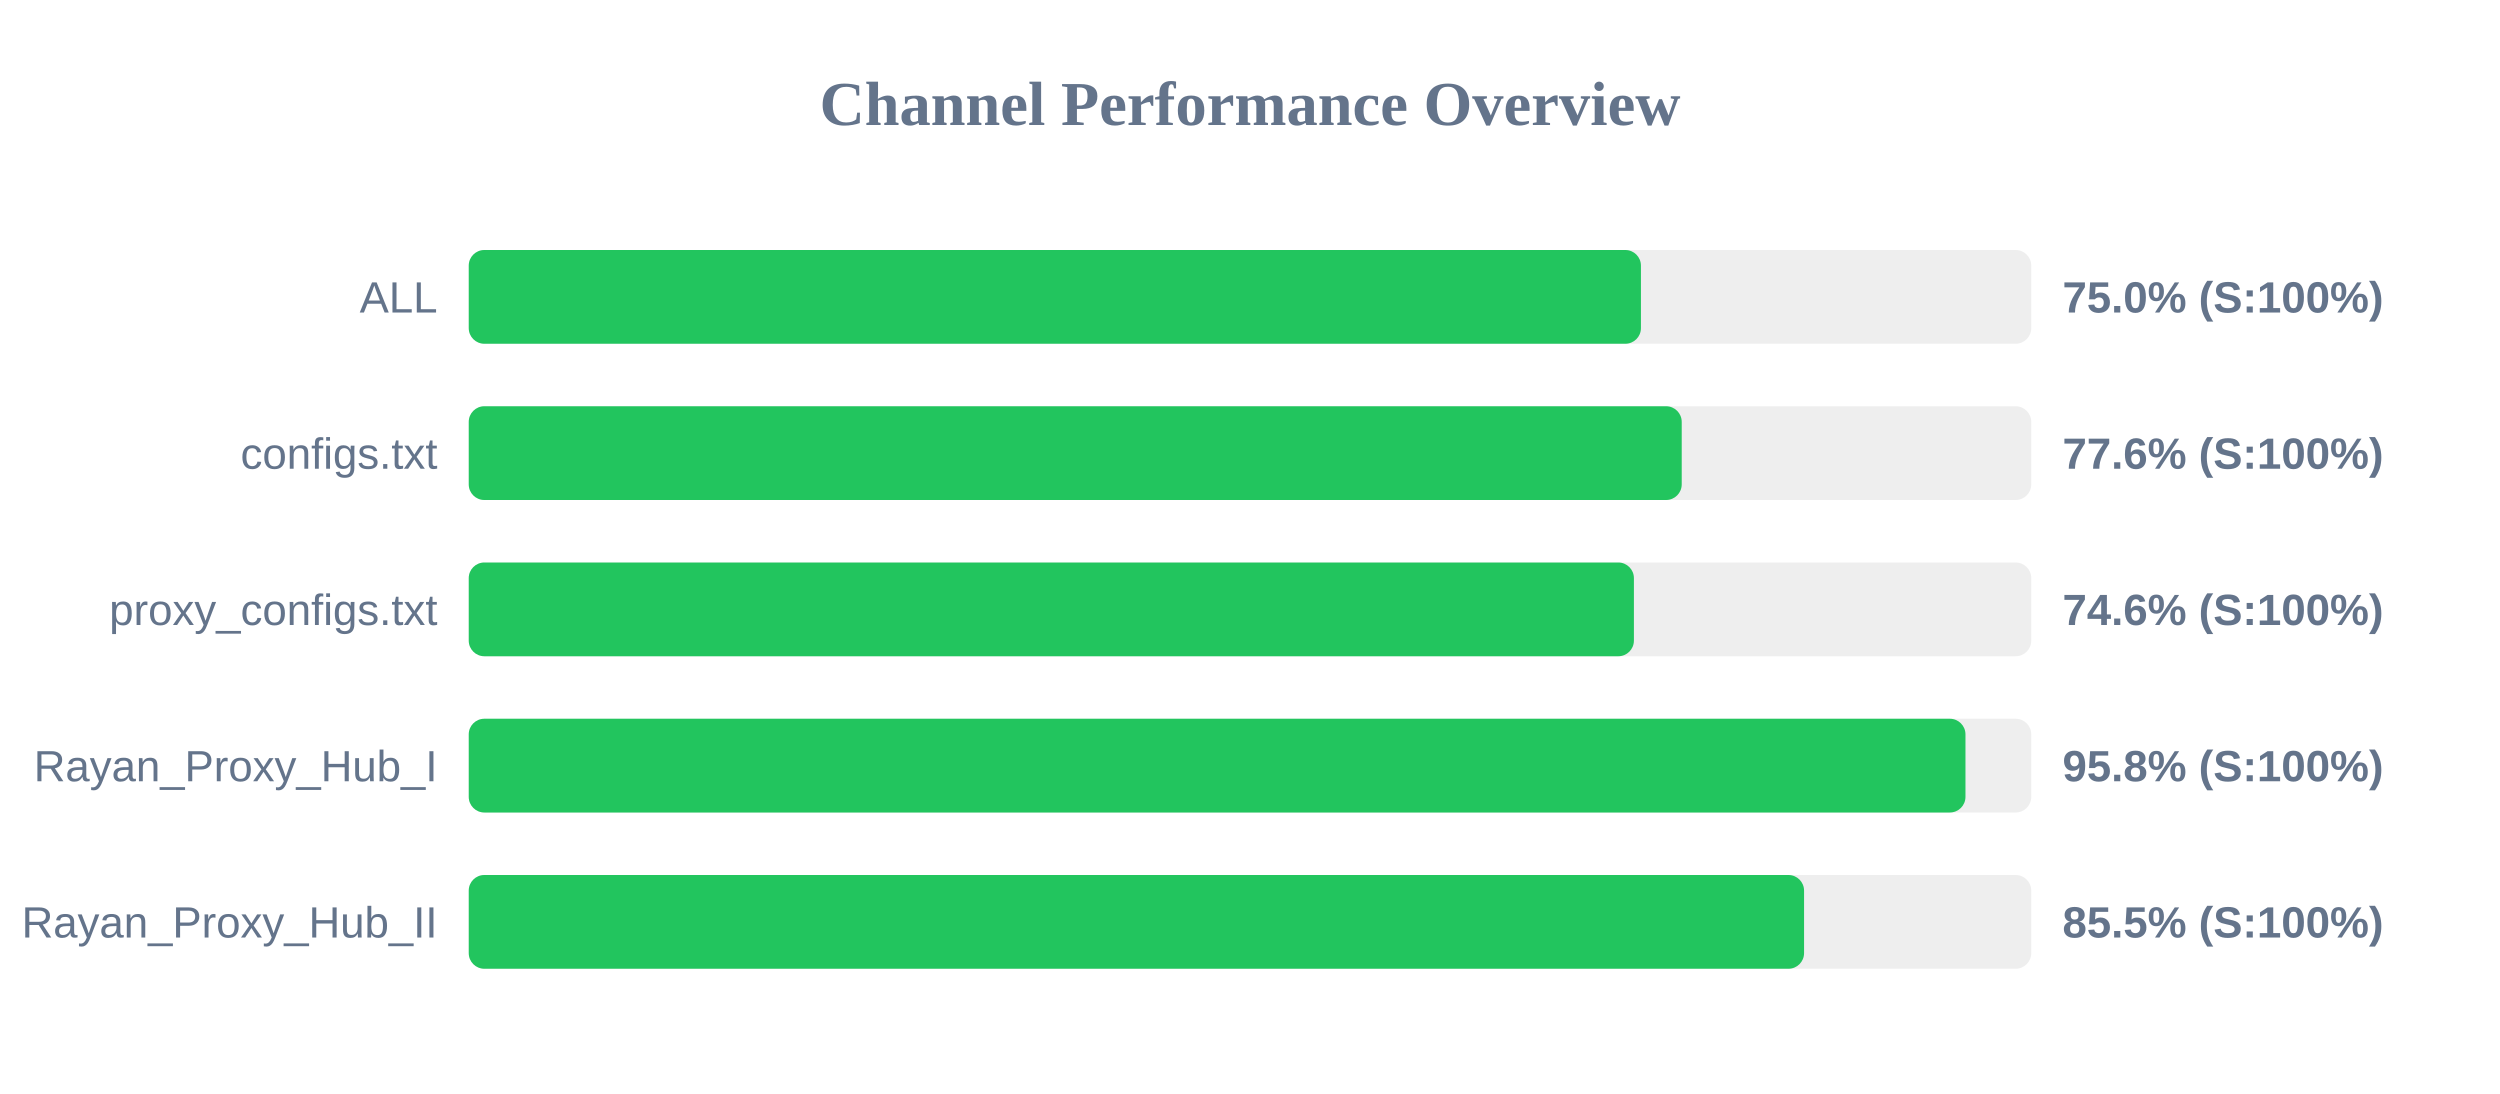
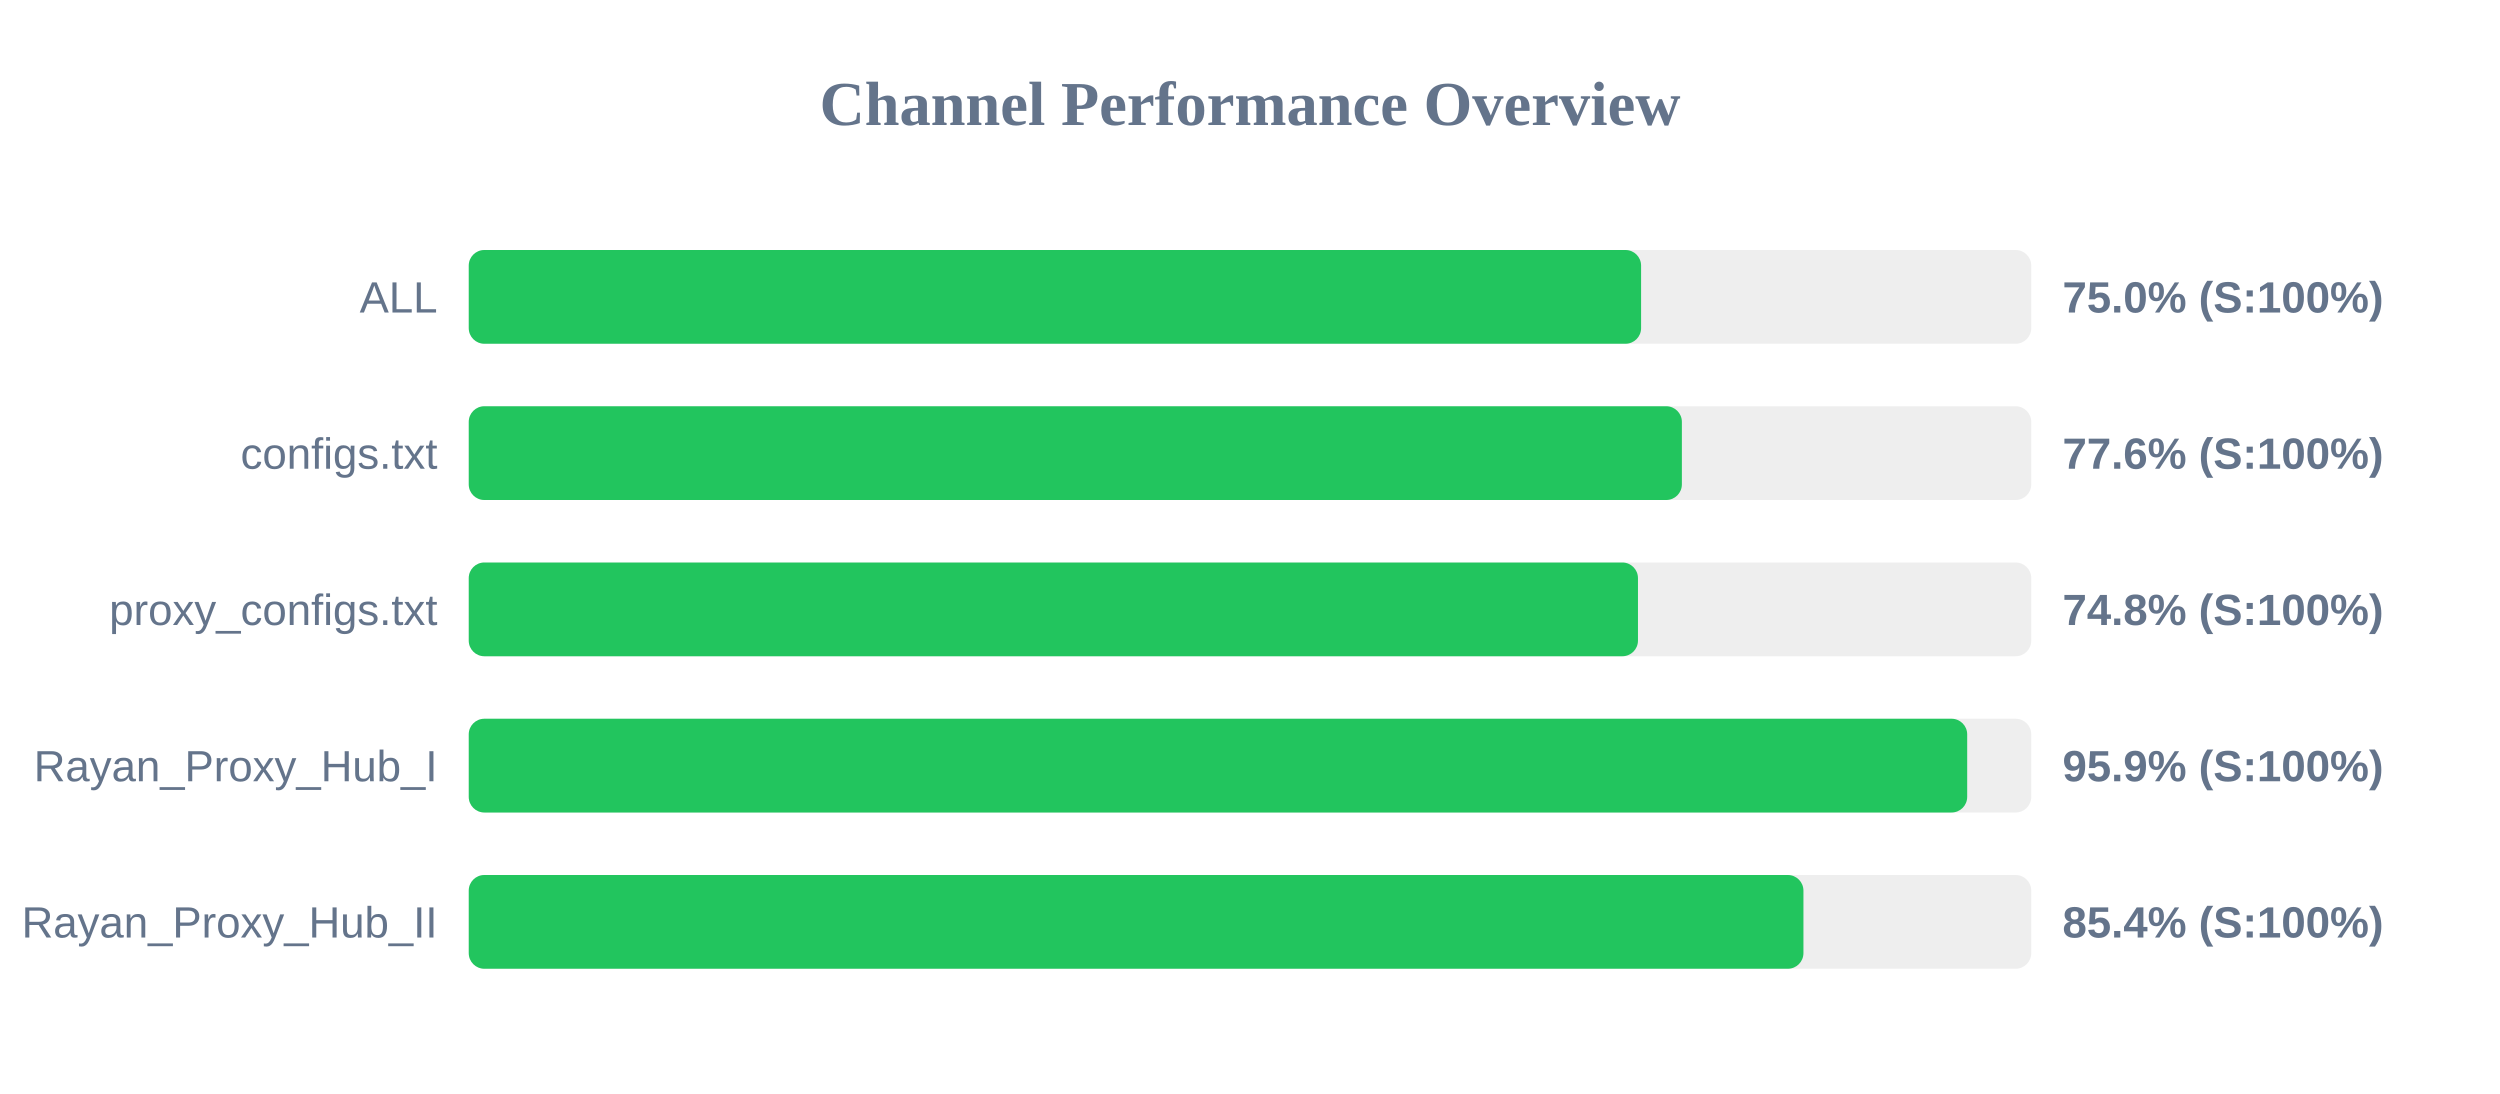
<svg xmlns="http://www.w3.org/2000/svg" width="800" height="350" version="1.1">
  <style>
        .row { font: 14px Arial; fill: #64748b; }
        .score { font: bold 14px Arial; fill: #64748b; }
    </style>
  <text x="400" y="40" text-anchor="middle" font-size="20px" font-weight="bold" fill="#64748b">Channel Performance Overview</text>
  <rect x="150" y="80" width="500" height="30" fill="#eee" rx="5" />
-   <rect x="150" y="80" width="375.1" height="30" fill="#22c55e" rx="5" />
+   <rect x="150" y="80" width="375.15" height="30" fill="#22c55e" rx="5" />
  <text x="140" y="100" text-anchor="end" class="row">ALL</text>
  <text x="660" y="100" text-anchor="start" class="score">75.0% (S:100%)</text>
  <rect x="150" y="130" width="500" height="30" fill="#eee" rx="5" />
-   <rect x="150" y="130" width="388.15" height="30" fill="#22c55e" rx="5" />
+   <rect x="150" y="130" width="388.2" height="30" fill="#22c55e" rx="5" />
  <text x="140" y="150" text-anchor="end" class="row">configs.txt</text>
  <text x="660" y="150" text-anchor="start" class="score">77.6% (S:100%)</text>
  <rect x="150" y="180" width="500" height="30" fill="#eee" rx="5" />
-   <rect x="150" y="180" width="372.85" height="30" fill="#22c55e" rx="5" />
+   <rect x="150" y="180" width="374.15" height="30" fill="#22c55e" rx="5" />
  <text x="140" y="200" text-anchor="end" class="row">proxy_configs.txt</text>
-   <text x="660" y="200" text-anchor="start" class="score">74.6% (S:100%)</text>
+   <text x="660" y="200" text-anchor="start" class="score">74.8% (S:100%)</text>
  <rect x="150" y="230" width="500" height="30" fill="#eee" rx="5" />
-   <rect x="150" y="230" width="478.95" height="30" fill="#22c55e" rx="5" />
+   <rect x="150" y="230" width="479.5" height="30" fill="#22c55e" rx="5" />
  <text x="140" y="250" text-anchor="end" class="row">Rayan_Proxy_Hub_I</text>
-   <text x="660" y="250" text-anchor="start" class="score">95.8% (S:100%)</text>
+   <text x="660" y="250" text-anchor="start" class="score">95.9% (S:100%)</text>
  <rect x="150" y="280" width="500" height="30" fill="#eee" rx="5" />
-   <rect x="150" y="280" width="427.3" height="30" fill="#22c55e" rx="5" />
+   <rect x="150" y="280" width="427.1" height="30" fill="#22c55e" rx="5" />
  <text x="140" y="300" text-anchor="end" class="row">Rayan_Proxy_Hub_II</text>
-   <text x="660" y="300" text-anchor="start" class="score">85.5% (S:100%)</text>
+   <text x="660" y="300" text-anchor="start" class="score">85.4% (S:100%)</text>
</svg>
